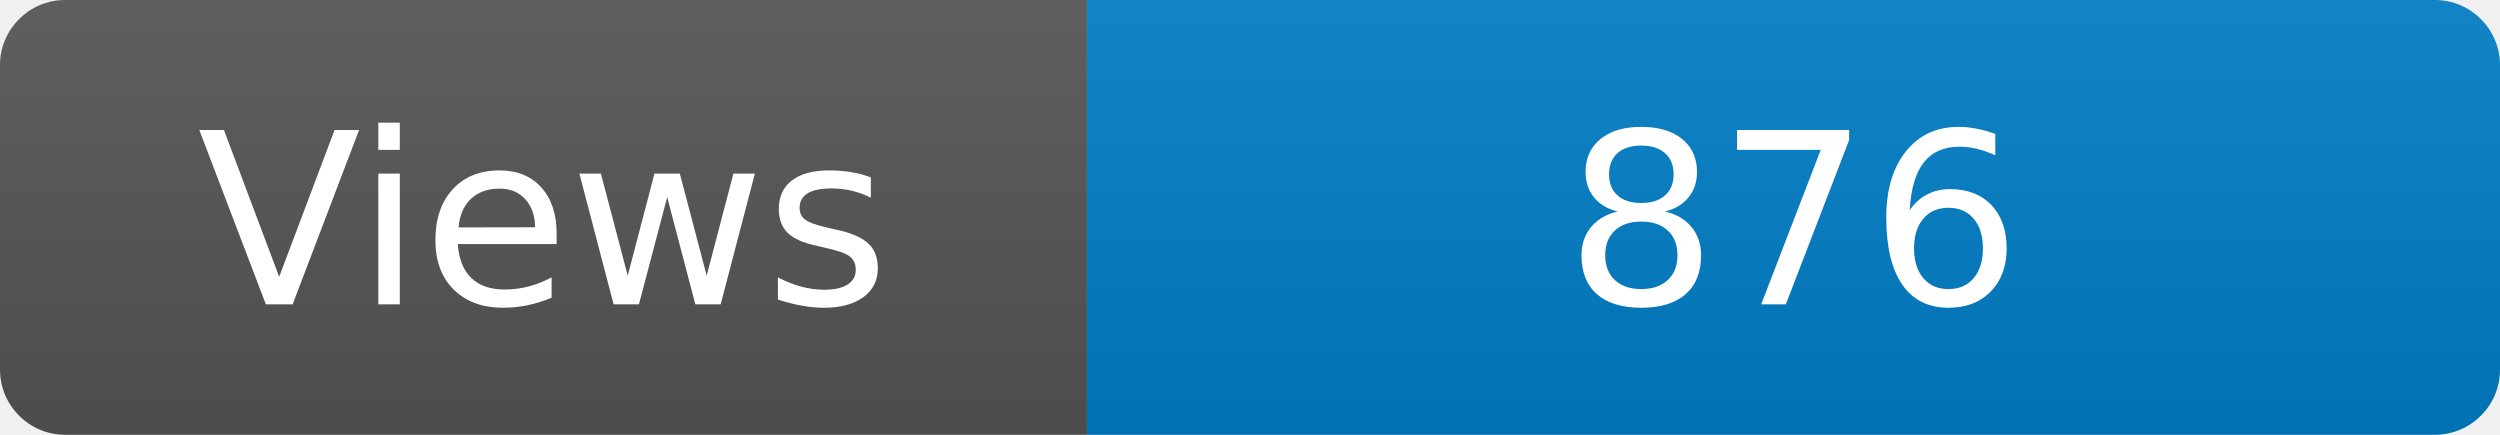
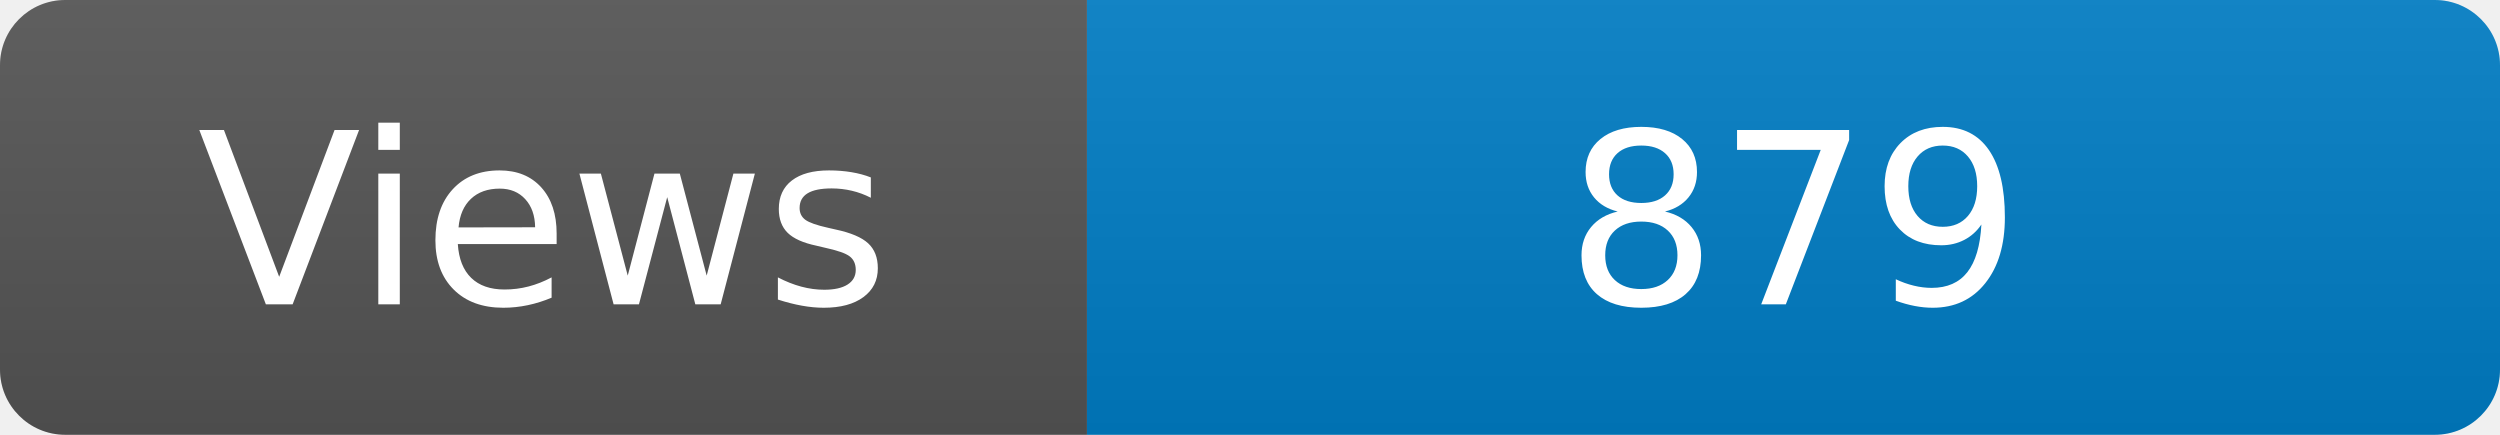
<svg xmlns="http://www.w3.org/2000/svg" width="115" height="20" role="img" aria-label="Maintained?: yes">
  <linearGradient id="s" x2="0" y2="100%">
    <stop offset="0" stop-color="#bbb" stop-opacity=".1" />
    <stop offset="1" stop-opacity=".1" />
  </linearGradient>
  <clipPath id="r">
    <rect width="115" height="20" rx="3" fill="#fff" />
  </clipPath>
  <g clip-path="url(#r)">
    <rect width="50" height="20" fill="#555" />
    <rect x="50" width="160" height="20" fill="#007ec6" />
    <rect width="115" height="20" fill="url(#s)" />
  </g>
  <g fill="#fff" text-anchor="middle" font-family="Verdana,Geneva,DejaVu Sans,sans-serif" font-size="110">
    <text x="250" y="140" transform="scale(.1)" fill="#fff">Views</text>
-     <text x="825" y="140" transform="scale(.1)" fill="#fff">876</text>
+     <text x="825" y="140" transform="scale(.1)" fill="#fff">879</text>
  </g>
</svg>
